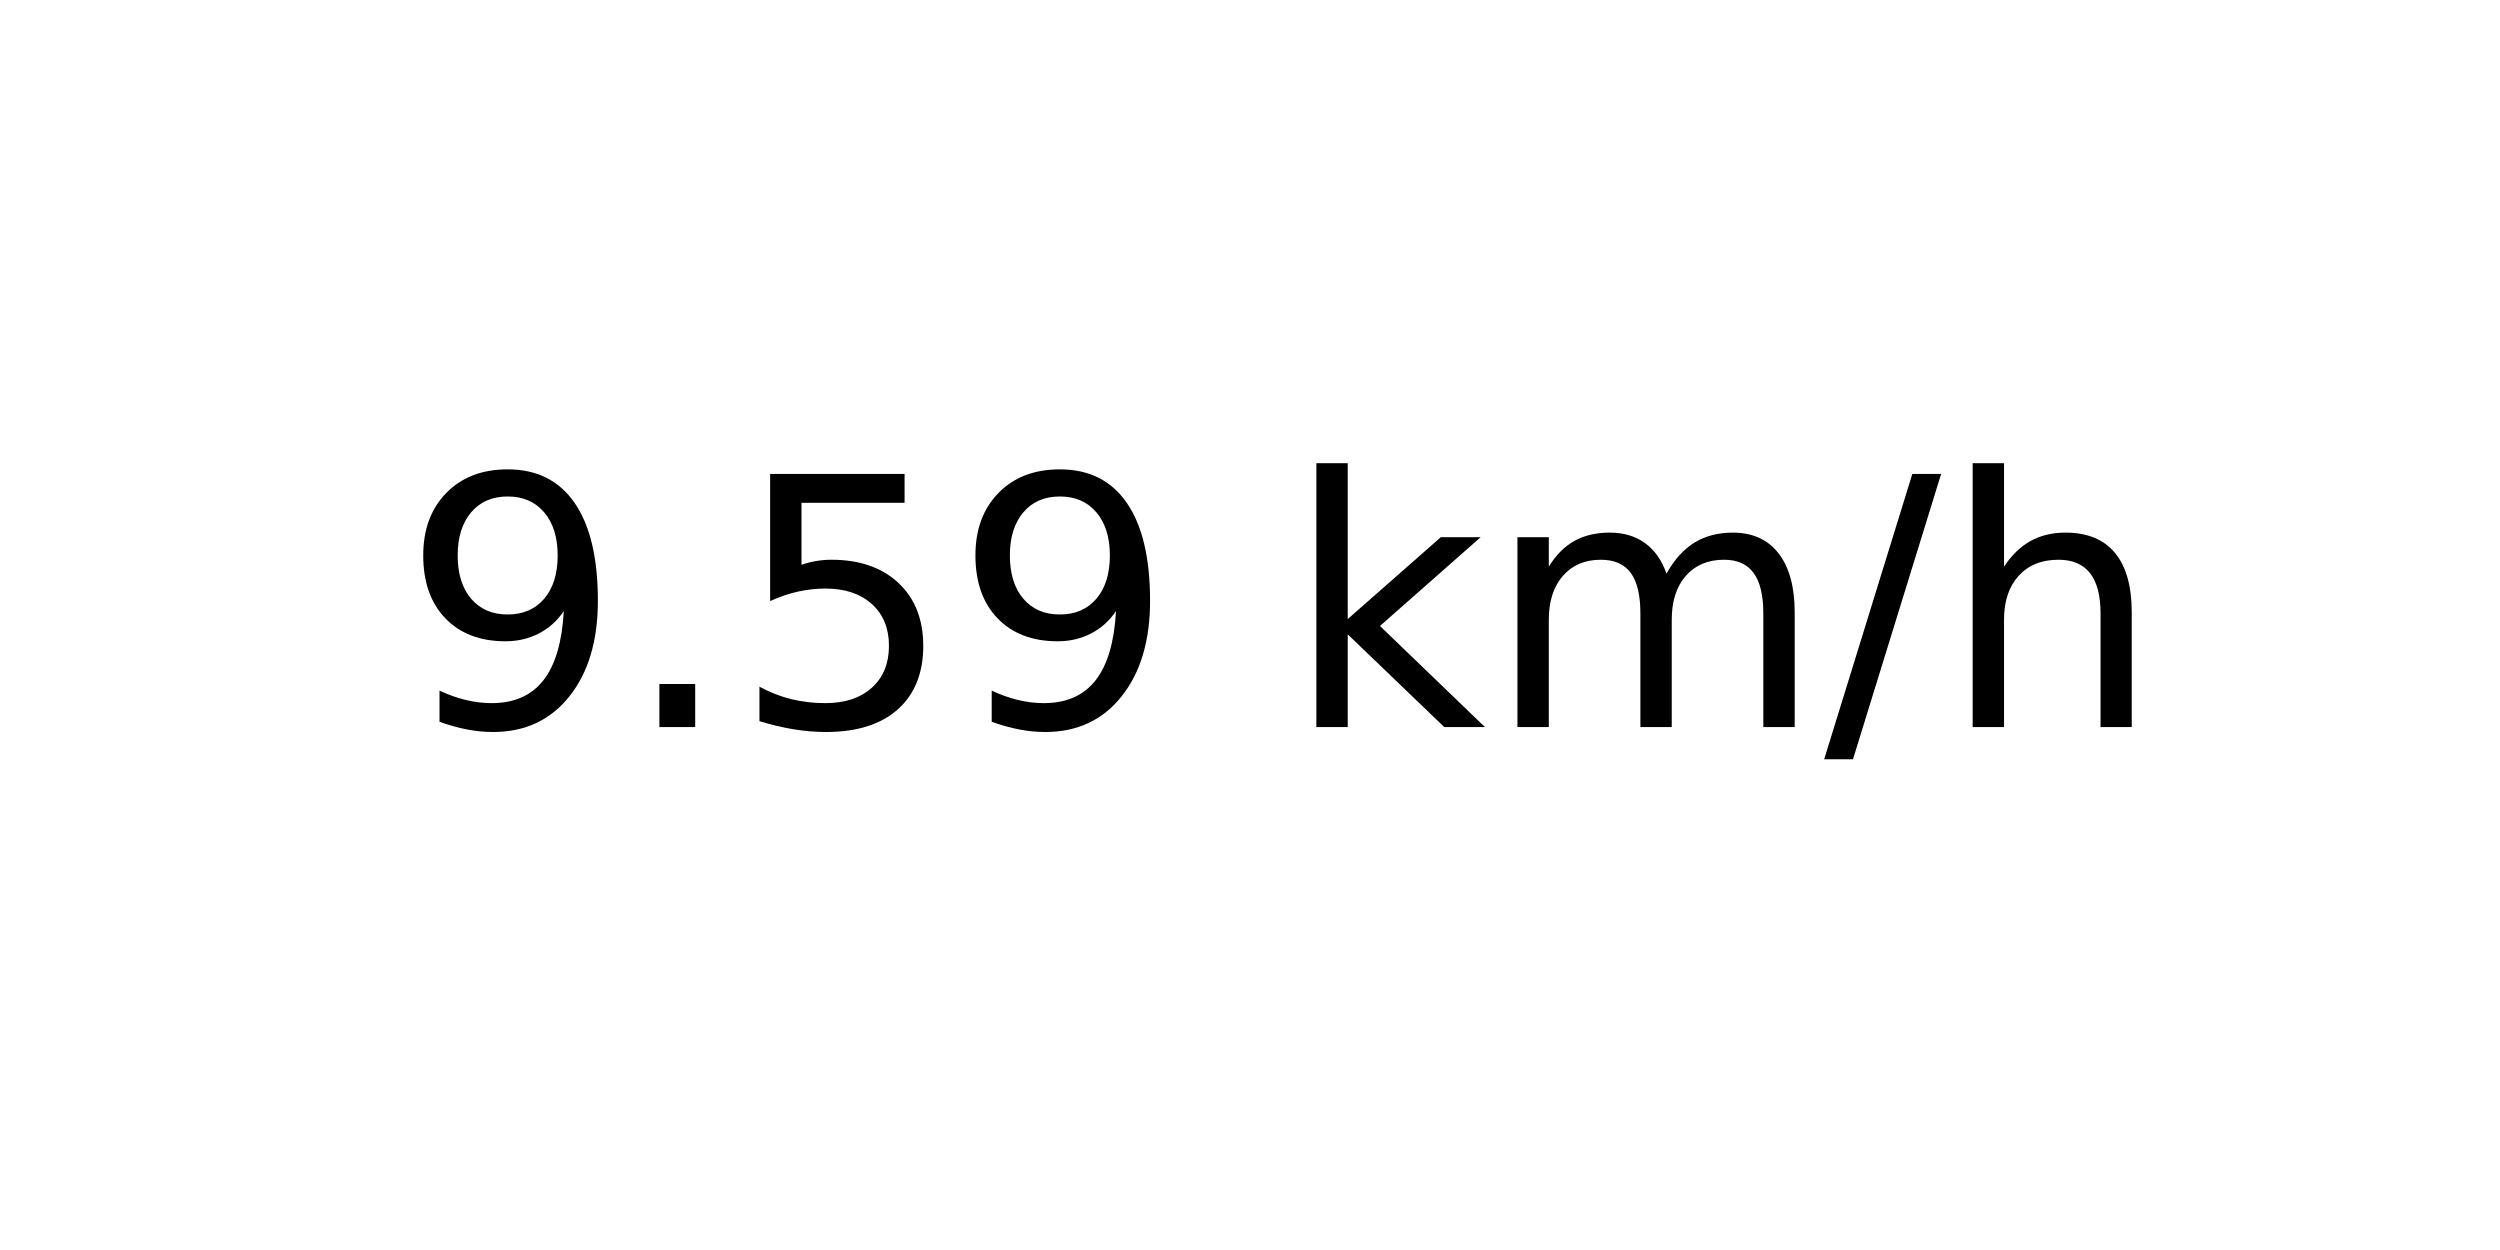
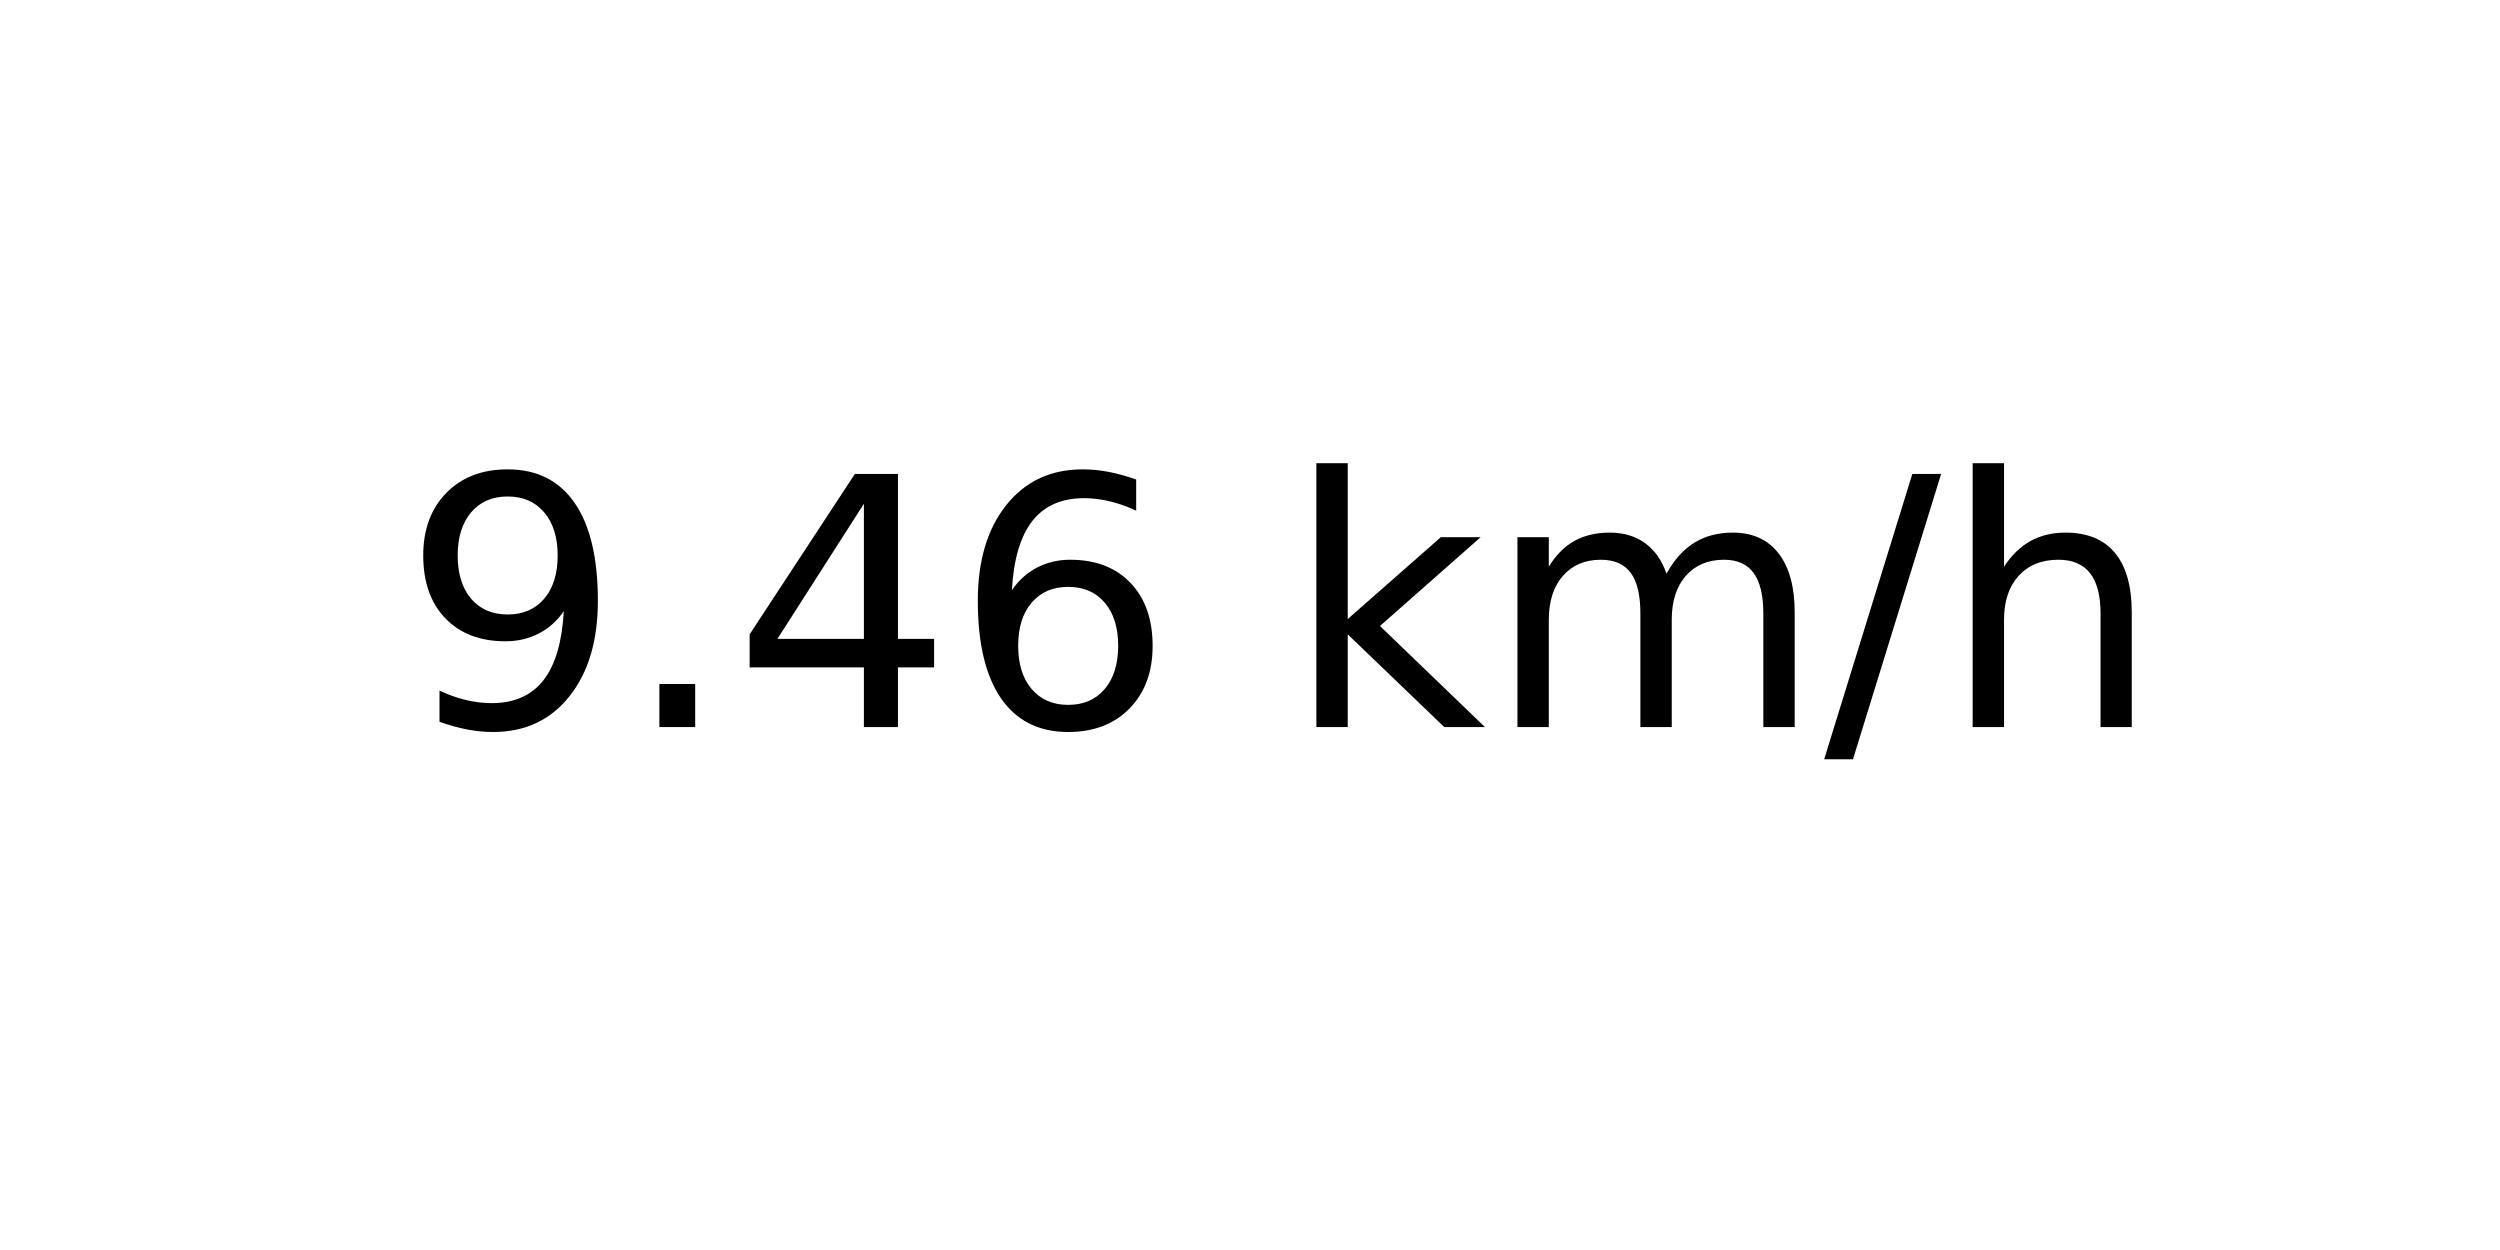
<svg xmlns="http://www.w3.org/2000/svg" xmlns:xlink="http://www.w3.org/1999/xlink" width="72pt" height="36pt" viewBox="0 0 72 36" version="1.1">
  <defs>
    <style type="text/css">*{stroke-linejoin: round; stroke-linecap: butt}</style>
  </defs>
  <g id="figure_1">
    <g id="axes_1">
      <g id="text_1">
        <g transform="translate(11.55937 20.93937) scale(0.1 -0.1)">
          <defs>
            <path id="DejaVuSans-39" d="M 703 97  L 703 672  Q 941 559 1184 500  Q 1428 441 1663 441  Q 2288 441 2617 861  Q 2947 1281 2994 2138  Q 2813 1869 2534 1725  Q 2256 1581 1919 1581  Q 1219 1581 811 2004  Q 403 2428 403 3163  Q 403 3881 828 4315  Q 1253 4750 1959 4750  Q 2769 4750 3195 4129  Q 3622 3509 3622 2328  Q 3622 1225 3098 567  Q 2575 -91 1691 -91  Q 1453 -91 1209 -44  Q 966 3 703 97  z M 1959 2075  Q 2384 2075 2632 2365  Q 2881 2656 2881 3163  Q 2881 3666 2632 3958  Q 2384 4250 1959 4250  Q 1534 4250 1286 3958  Q 1038 3666 1038 3163  Q 1038 2656 1286 2365  Q 1534 2075 1959 2075  z " transform="scale(0.015625)" />
            <path id="DejaVuSans-2e" d="M 684 794  L 1344 794  L 1344 0  L 684 0  L 684 794  z " transform="scale(0.015625)" />
-             <path id="DejaVuSans-35" d="M 691 4666  L 3169 4666  L 3169 4134  L 1269 4134  L 1269 2991  Q 1406 3038 1543 3061  Q 1681 3084 1819 3084  Q 2600 3084 3056 2656  Q 3513 2228 3513 1497  Q 3513 744 3044 326  Q 2575 -91 1722 -91  Q 1428 -91 1123 -41  Q 819 9 494 109  L 494 744  Q 775 591 1075 516  Q 1375 441 1709 441  Q 2250 441 2565 725  Q 2881 1009 2881 1497  Q 2881 1984 2565 2268  Q 2250 2553 1709 2553  Q 1456 2553 1204 2497  Q 953 2441 691 2322  L 691 4666  z " transform="scale(0.015625)" />
+             <path id="DejaVuSans-34" d="M 2419 4116  L 825 1625  L 2419 1625  L 2419 4116  z M 2253 4666  L 3047 4666  L 3047 1625  L 3713 1625  L 3713 1100  L 3047 1100  L 3047 0  L 2419 0  L 2419 1100  L 313 1100  L 313 1709  L 2253 4666  z " transform="scale(0.015625)" />
+             <path id="DejaVuSans-36" d="M 2113 2584  Q 1688 2584 1439 2293  Q 1191 2003 1191 1497  Q 1191 994 1439 701  Q 1688 409 2113 409  Q 2538 409 2786 701  Q 3034 994 3034 1497  Q 3034 2003 2786 2293  Q 2538 2584 2113 2584  z M 3366 4563  L 3366 3988  Q 3128 4100 2886 4159  Q 2644 4219 2406 4219  Q 1781 4219 1451 3797  Q 1122 3375 1075 2522  Q 1259 2794 1537 2939  Q 1816 3084 2150 3084  Q 2853 3084 3261 2657  Q 3669 2231 3669 1497  Q 3669 778 3244 343  Q 2819 -91 2113 -91  Q 1303 -91 875 529  Q 447 1150 447 2328  Q 447 3434 972 4092  Q 1497 4750 2381 4750  Q 2619 4750 2861 4703  Q 3103 4656 3366 4563  z " transform="scale(0.015625)" />
            <path id="DejaVuSans-20" transform="scale(0.015625)" />
            <path id="DejaVuSans-6b" d="M 581 4863  L 1159 4863  L 1159 1991  L 2875 3500  L 3609 3500  L 1753 1863  L 3688 0  L 2938 0  L 1159 1709  L 1159 0  L 581 0  L 581 4863  z " transform="scale(0.015625)" />
            <path id="DejaVuSans-6d" d="M 3328 2828  Q 3544 3216 3844 3400  Q 4144 3584 4550 3584  Q 5097 3584 5394 3201  Q 5691 2819 5691 2113  L 5691 0  L 5113 0  L 5113 2094  Q 5113 2597 4934 2840  Q 4756 3084 4391 3084  Q 3944 3084 3684 2787  Q 3425 2491 3425 1978  L 3425 0  L 2847 0  L 2847 2094  Q 2847 2600 2669 2842  Q 2491 3084 2119 3084  Q 1678 3084 1418 2786  Q 1159 2488 1159 1978  L 1159 0  L 581 0  L 581 3500  L 1159 3500  L 1159 2956  Q 1356 3278 1631 3431  Q 1906 3584 2284 3584  Q 2666 3584 2933 3390  Q 3200 3197 3328 2828  z " transform="scale(0.015625)" />
            <path id="DejaVuSans-2f" d="M 1625 4666  L 2156 4666  L 531 -594  L 0 -594  L 1625 4666  z " transform="scale(0.015625)" />
            <path id="DejaVuSans-68" d="M 3513 2113  L 3513 0  L 2938 0  L 2938 2094  Q 2938 2591 2744 2837  Q 2550 3084 2163 3084  Q 1697 3084 1428 2787  Q 1159 2491 1159 1978  L 1159 0  L 581 0  L 581 4863  L 1159 4863  L 1159 2956  Q 1366 3272 1645 3428  Q 1925 3584 2291 3584  Q 2894 3584 3203 3211  Q 3513 2838 3513 2113  z " transform="scale(0.015625)" />
          </defs>
          <use xlink:href="#DejaVuSans-39" />
          <use xlink:href="#DejaVuSans-2e" x="63.623" />
-           <use xlink:href="#DejaVuSans-35" x="95.41" />
-           <use xlink:href="#DejaVuSans-39" x="159.033" />
+           <use xlink:href="#DejaVuSans-34" x="95.41" />
+           <use xlink:href="#DejaVuSans-36" x="159.033" />
          <use xlink:href="#DejaVuSans-20" x="222.656" />
          <use xlink:href="#DejaVuSans-6b" x="254.443" />
          <use xlink:href="#DejaVuSans-6d" x="312.354" />
          <use xlink:href="#DejaVuSans-2f" x="409.766" />
          <use xlink:href="#DejaVuSans-68" x="443.457" />
        </g>
      </g>
    </g>
  </g>
</svg>
